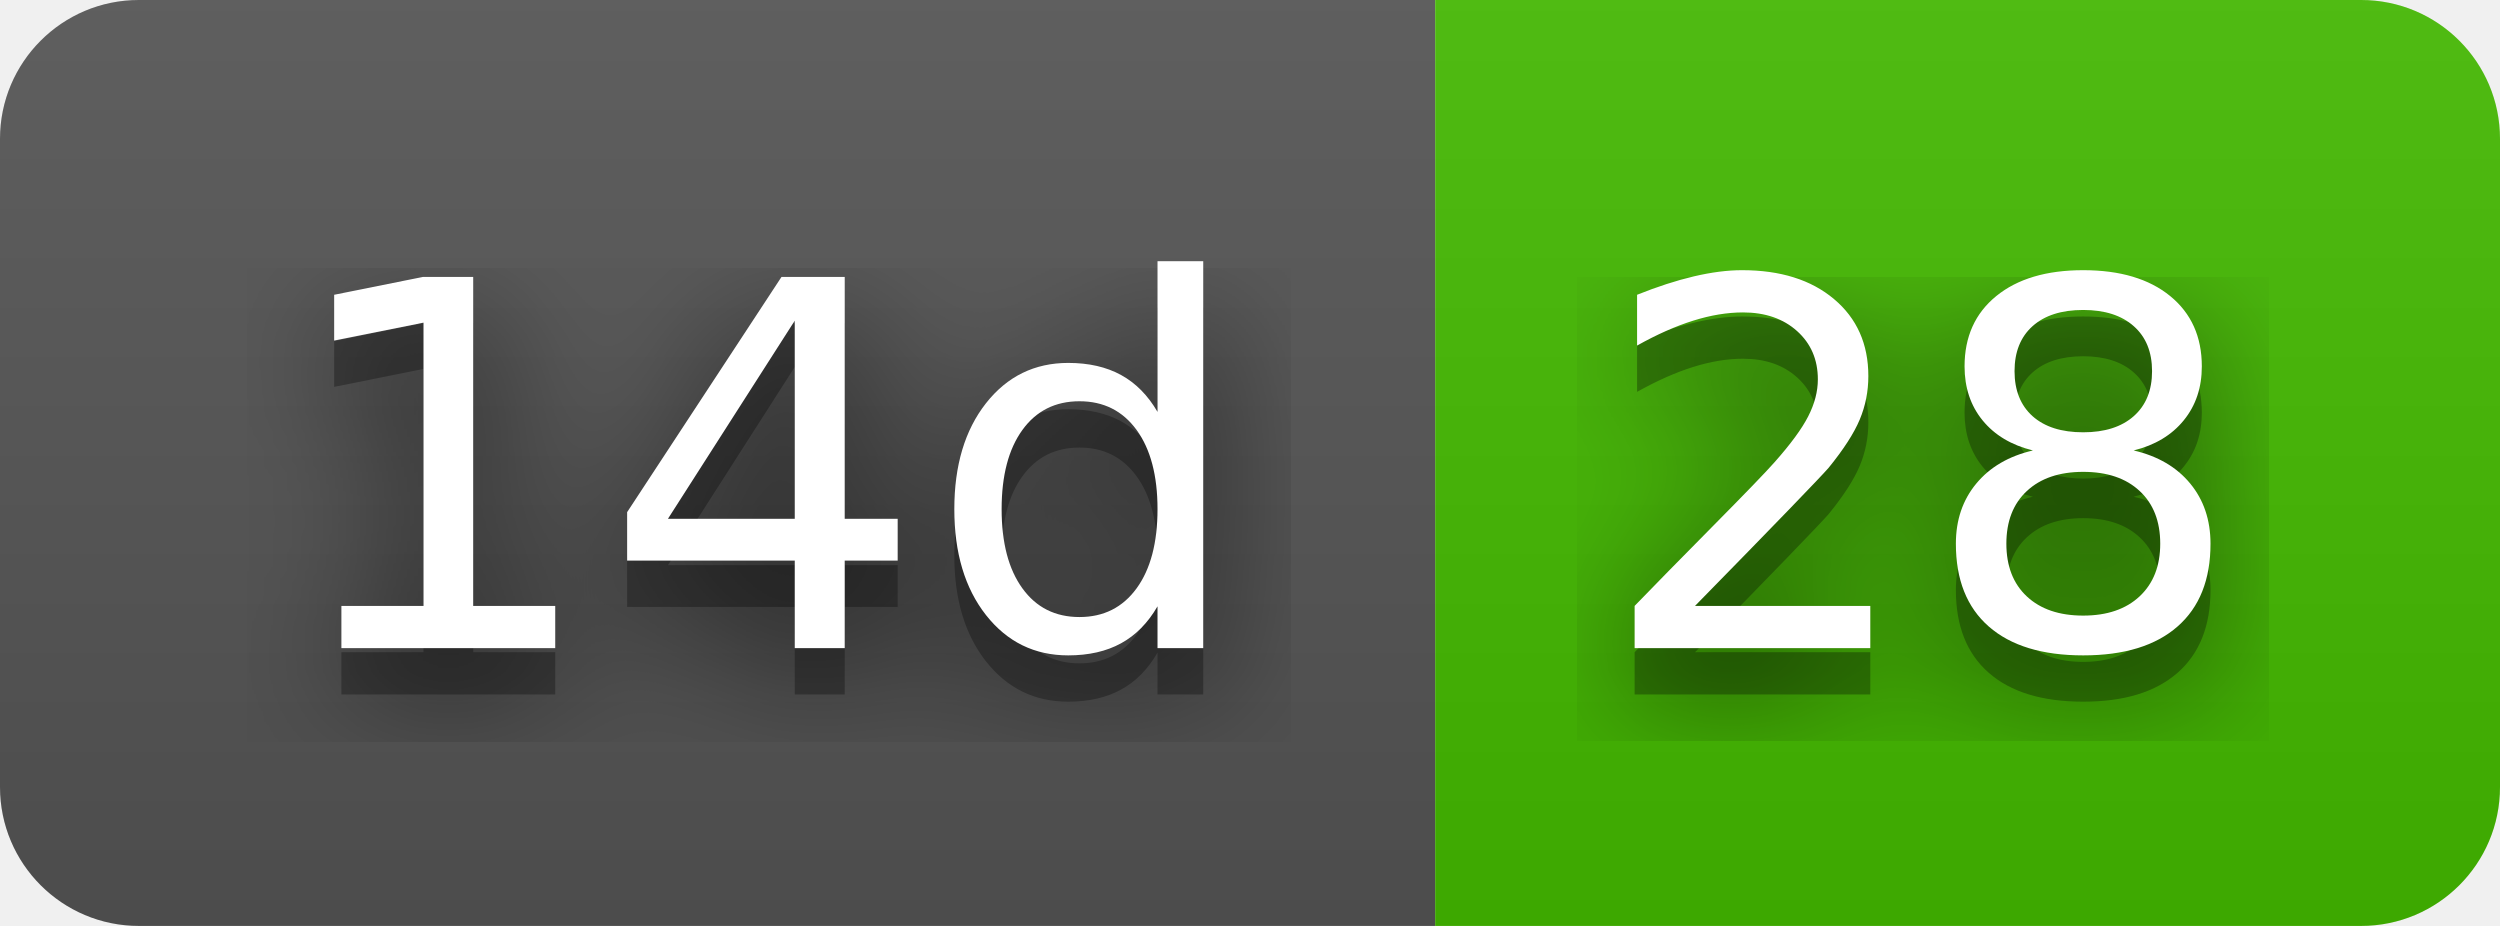
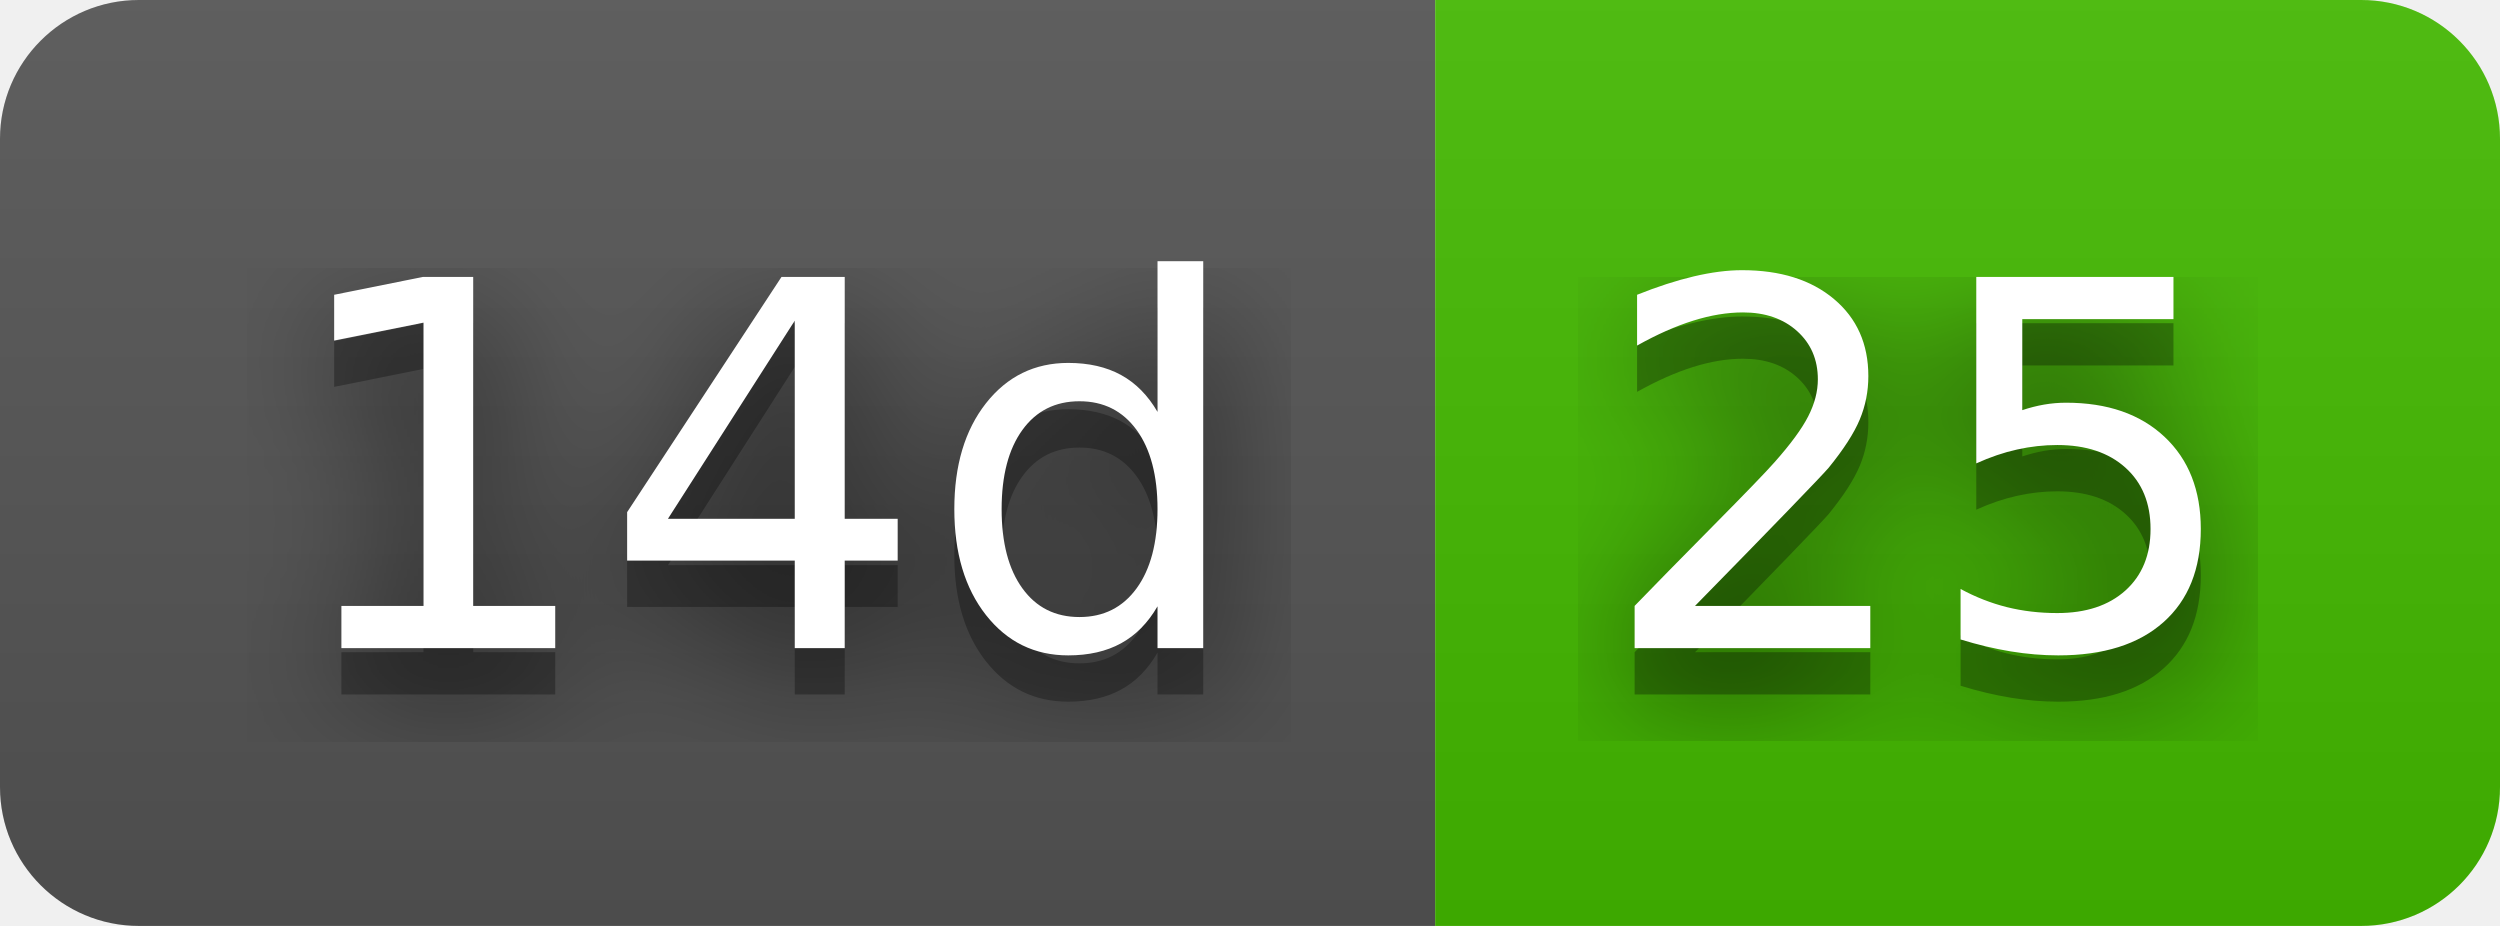
- <svg xmlns="http://www.w3.org/2000/svg" width="54" height="20" role="img" aria-label="14d: 28">
+ <svg xmlns="http://www.w3.org/2000/svg" width="54" height="20" role="img" aria-label="14d: 25">
  <filter id="blur">
    <feGaussianBlur stdDeviation="16" />
  </filter>
  <linearGradient id="s" x2="0" y2="100%">
    <stop offset="0" stop-color="#bbb" stop-opacity=".1" />
    <stop offset="1" stop-opacity=".1" />
  </linearGradient>
  <clipPath id="r">
    <rect width="54" height="20" rx="3" />
  </clipPath>
  <g clip-path="url(#r)">
    <rect width="31" height="20" fill="#555" />
    <rect x="31" width="23" height="20" fill="#4b0" />
    <rect width="54" height="20" fill="url(#s)" />
  </g>
  <g fill="#fff" text-anchor="middle" font-family="Verdana,Geneva,DejaVu Sans,sans-serif" text-rendering="geometricPrecision" font-size="110">
    <g transform="scale(.1)">
      <g aria-hidden="true" fill="#010101">
        <text x="165" y="150" fill-opacity=".8" filter="url(#blur)" textLength="210">14d</text>
        <text x="165" y="150" fill-opacity=".3" textLength="210">14d</text>
      </g>
      <text x="165" y="140" textLength="210">14d</text>
    </g>
    <g transform="scale(.1)">
      <g aria-hidden="true" fill="#010101">
-         <text x="415" y="150" fill-opacity=".8" filter="url(#blur)" textLength="130">28</text>
-         <text x="415" y="150" fill-opacity=".3" textLength="130">28</text>
+         <text x="415" y="150" fill-opacity=".8" filter="url(#blur)" textLength="130">25</text>
+         <text x="415" y="150" fill-opacity=".3" textLength="130">25</text>
      </g>
-       <text x="415" y="140" textLength="130">28</text>
+       <text x="415" y="140" textLength="130">25</text>
    </g>
  </g>
</svg>
